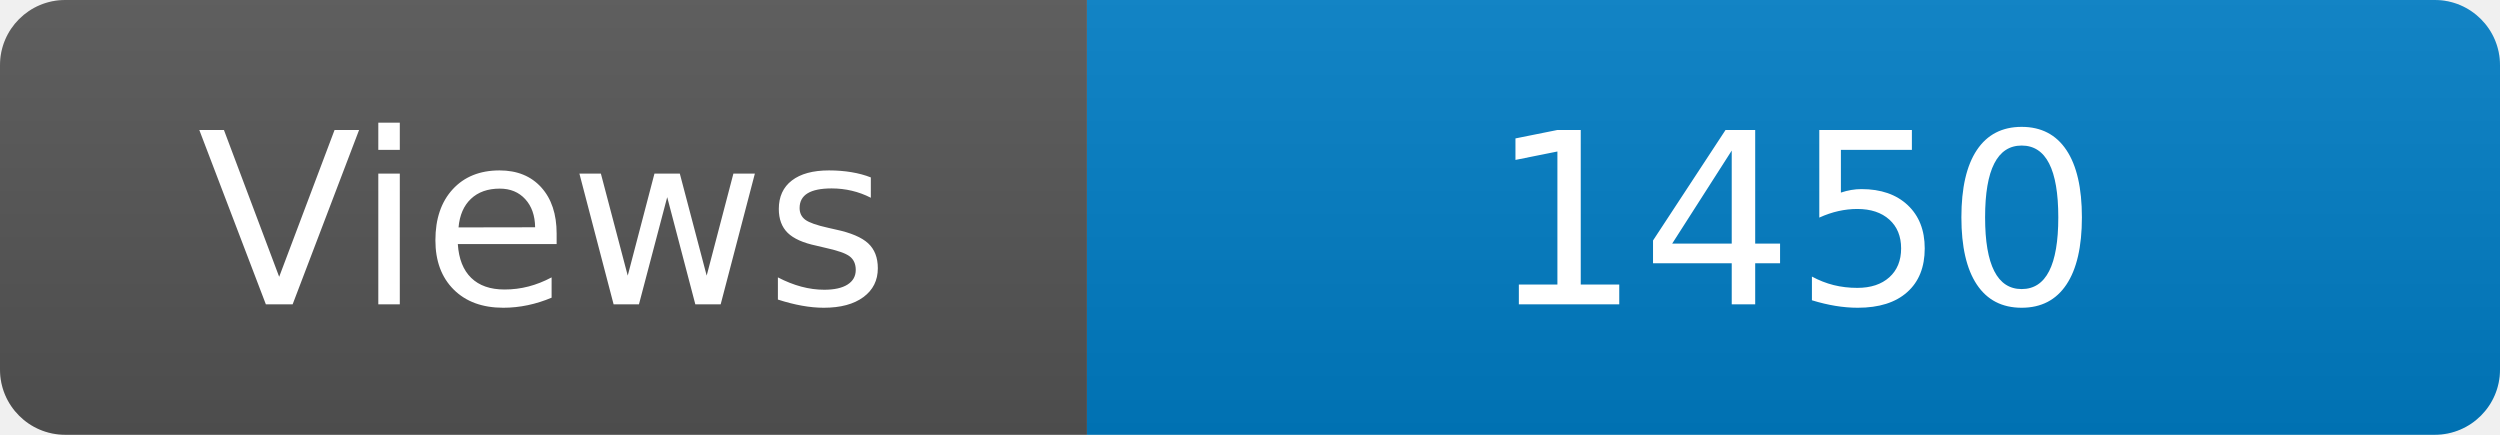
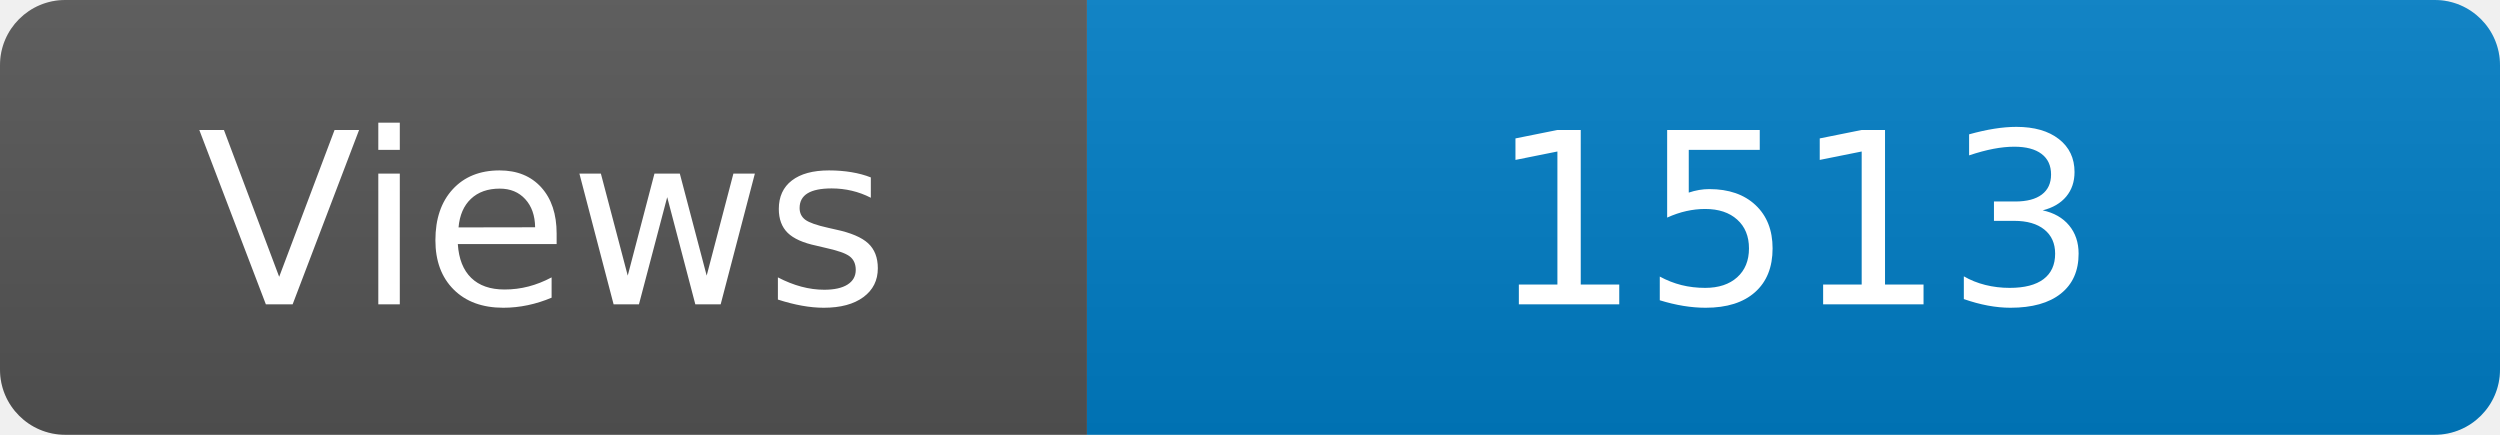
<svg xmlns="http://www.w3.org/2000/svg" width="115" height="20" role="img" aria-label="Maintained?: yes">
  <linearGradient id="s" x2="0" y2="100%">
    <stop offset="0" stop-color="#bbb" stop-opacity=".1" />
    <stop offset="1" stop-opacity=".1" />
  </linearGradient>
  <clipPath id="r">
    <rect width="115" height="20" rx="3" fill="#fff" />
  </clipPath>
  <g clip-path="url(#r)">
    <rect width="50" height="20" fill="#555" />
    <rect x="50" width="160" height="20" fill="#007ec6" />
    <rect width="115" height="20" fill="url(#s)" />
  </g>
  <g fill="#fff" text-anchor="middle" font-family="Verdana,Geneva,DejaVu Sans,sans-serif" font-size="110">
    <text x="250" y="140" transform="scale(.1)" fill="#fff">Views</text>
-     <text x="825" y="140" transform="scale(.1)" fill="#fff">1450</text>
+     <text x="825" y="140" transform="scale(.1)" fill="#fff">1513</text>
  </g>
</svg>
